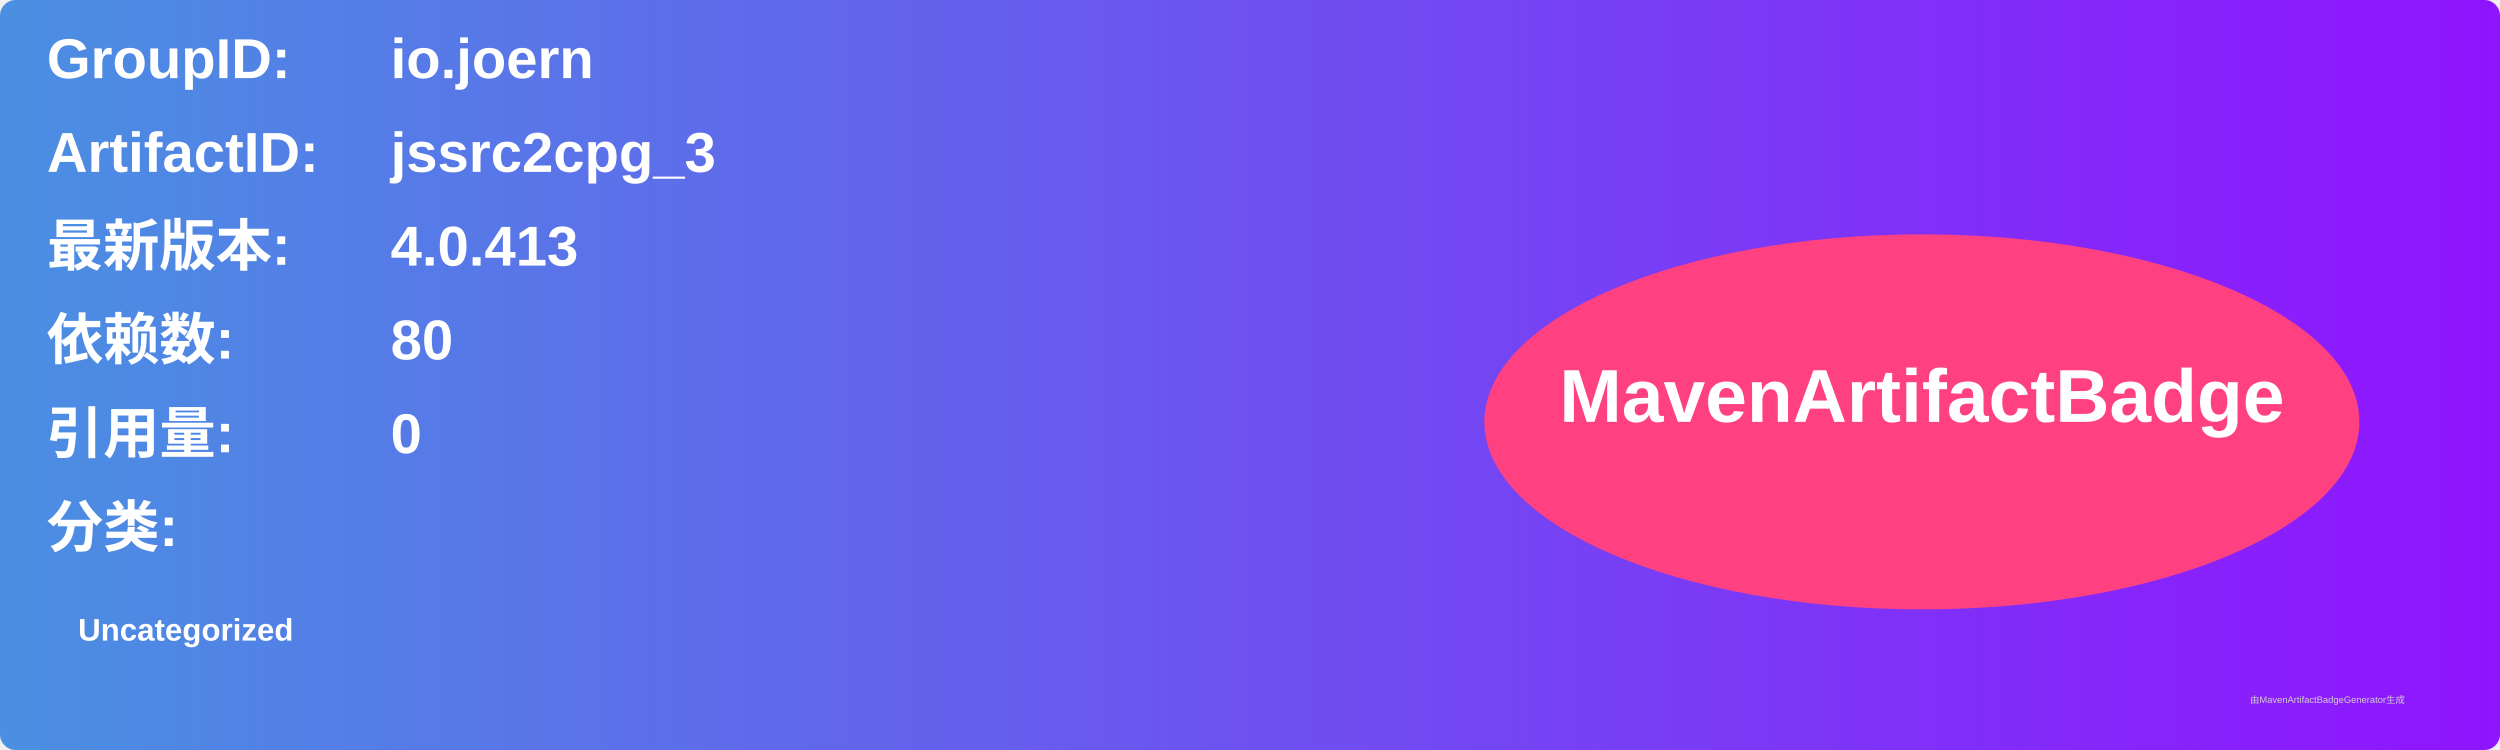
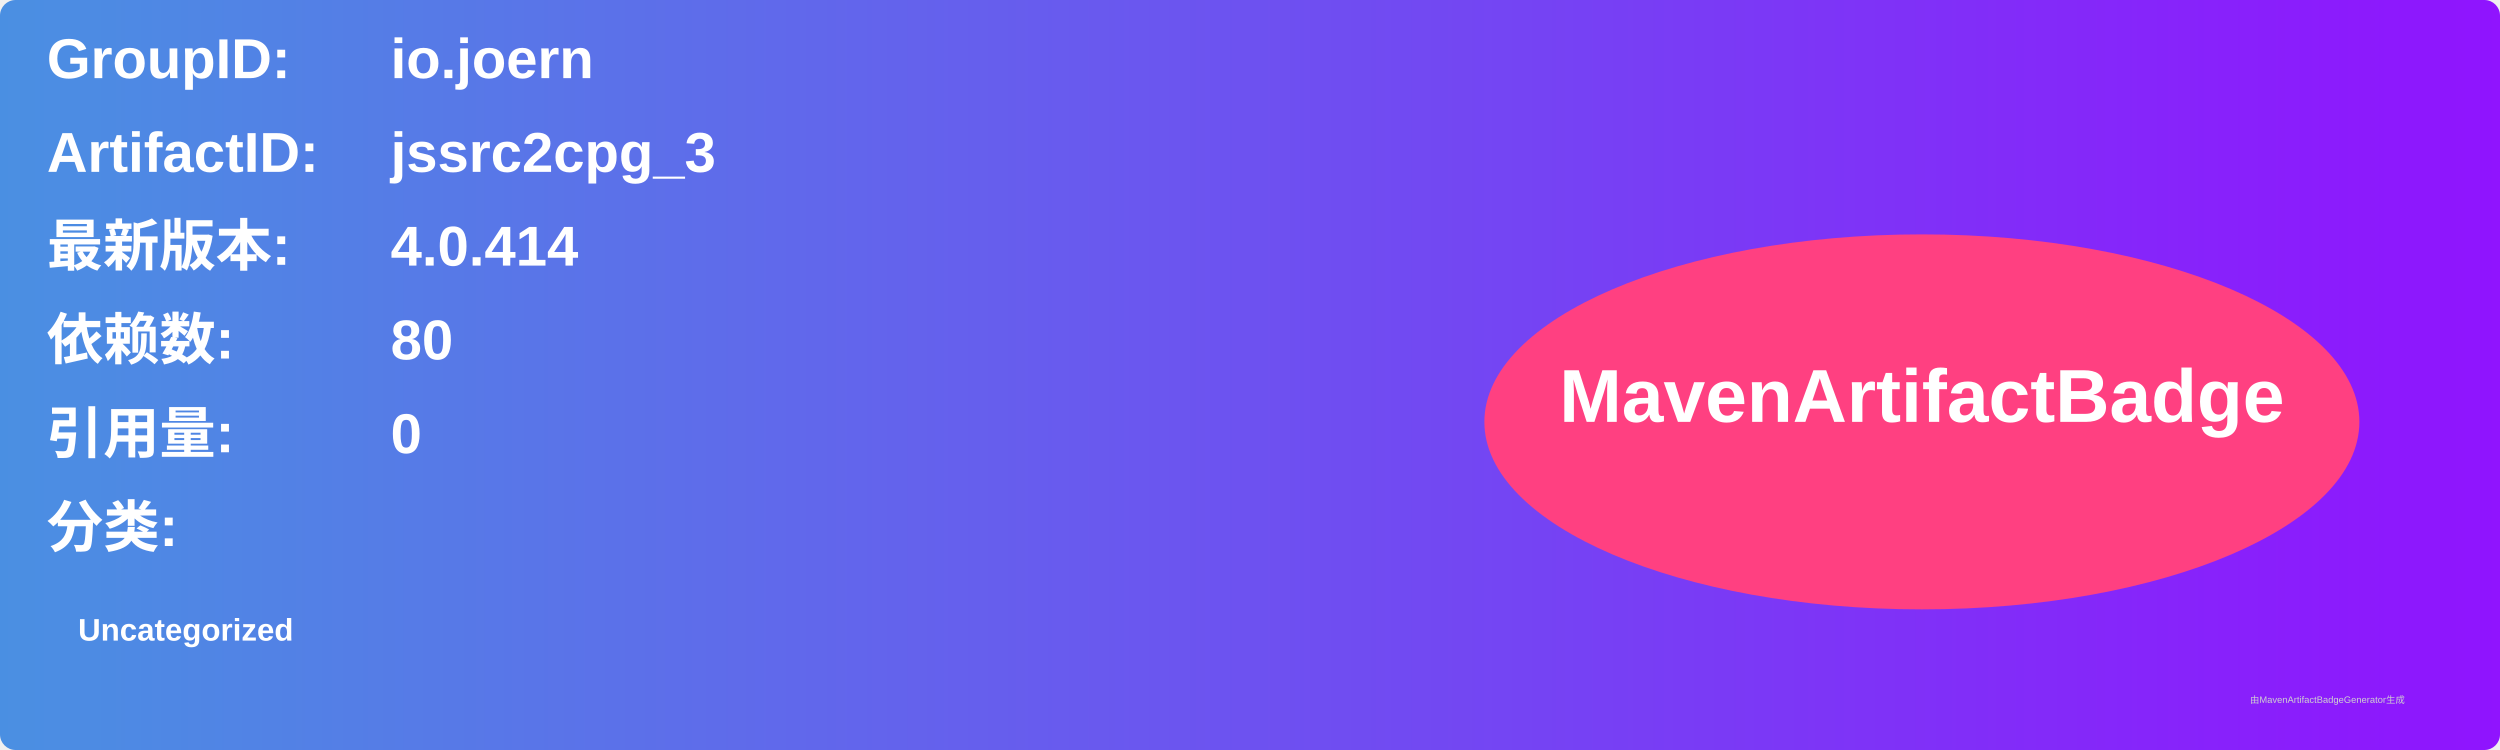
<svg xmlns="http://www.w3.org/2000/svg" width="800" height="240" viewBox="0 0 800 240">
  <linearGradient id="grad" x1="0%" y1="0%" x2="100%" y2="0%">
    <stop offset="0%" stop-color="#4a90e2" />
    <stop offset="100%" stop-color="#9013fe" />
  </linearGradient>
  <rect width="100%" height="100%" rx="5" ry="5" fill="url(#grad)" />
  <g transform="translate(15, 15)">
    <text x="0" y="10" font-family="Arial" font-size="18" fill="white" font-weight="bold" width="260">GroupID:</text>
    <text x="110" y="10" font-family="Arial" font-size="18" fill="white" font-weight="bold" width="460">io.joern</text>
    <text x="0" y="40" font-family="Arial" font-size="18" fill="white" font-weight="bold" width="260">ArtifactID:</text>
    <text x="110" y="40" font-family="Arial" font-size="18" fill="white" font-weight="bold" width="460">jssrc2cpg_3</text>
    <text x="0" y="70" font-family="Arial" font-size="18" fill="white" font-weight="bold">最新版本:</text>
    <text x="110" y="70" font-family="Arial" font-size="18" fill="white" font-weight="bold">
-       <tspan font-weight="bold">4.0.413</tspan>
+       <tspan font-weight="bold">4.0.414</tspan>
    </text>
    <text x="0" y="100" font-family="Arial" font-size="18" fill="white" font-weight="bold">依赖数: </text>
    <text x="110" y="100" font-family="Arial" font-size="18" fill="white">
      <tspan font-weight="bold">80</tspan>
    </text>
    <text x="0" y="130" font-family="Arial" font-size="18" fill="white" font-weight="bold">引用量: </text>
    <text x="110" y="130" font-family="Arial" font-size="18" fill="white">
      <tspan font-weight="bold">0</tspan>
    </text>
    <text x="0" y="160" font-family="Arial" font-size="18" fill="white" font-weight="bold">分类:</text>
    <text x="10" y="190" font-family="Arial" font-size="10" fill="white">
      <tspan font-weight="bold">Uncategorized</tspan>
    </text>
    <ellipse cx="600" cy="120" rx="140" ry="60" fill="#ff4081" />
    <text x="600" y="120" text-anchor="middle" font-family="Arial" font-size="24" fill="white" font-weight="bold">MavenArtifactBadge</text>
  </g>
  <text x="720" y="225" font-family="Arial" font-size="3" fill="#d0d0d0">由MavenArtifactBadgeGenerator生成</text>
</svg>
